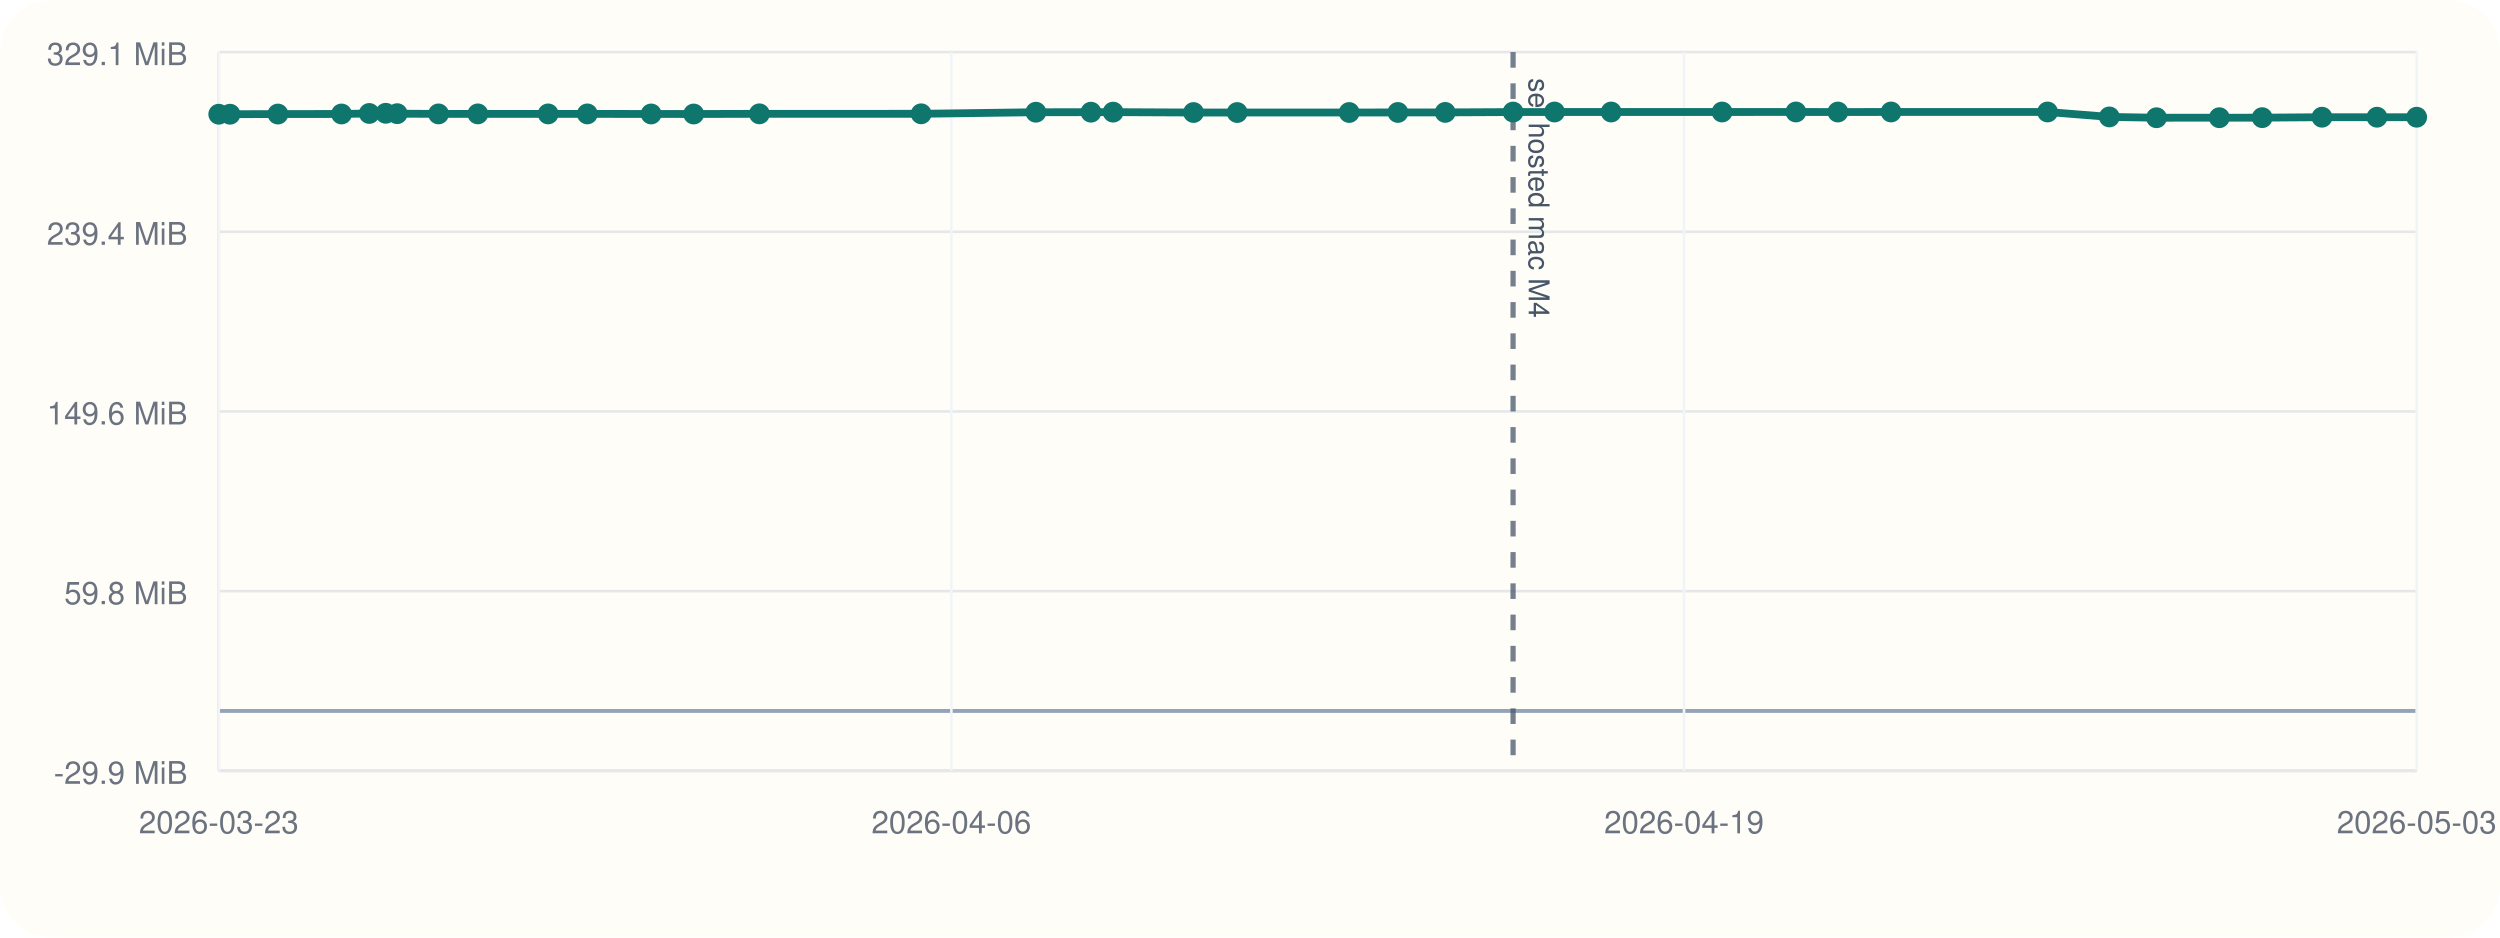
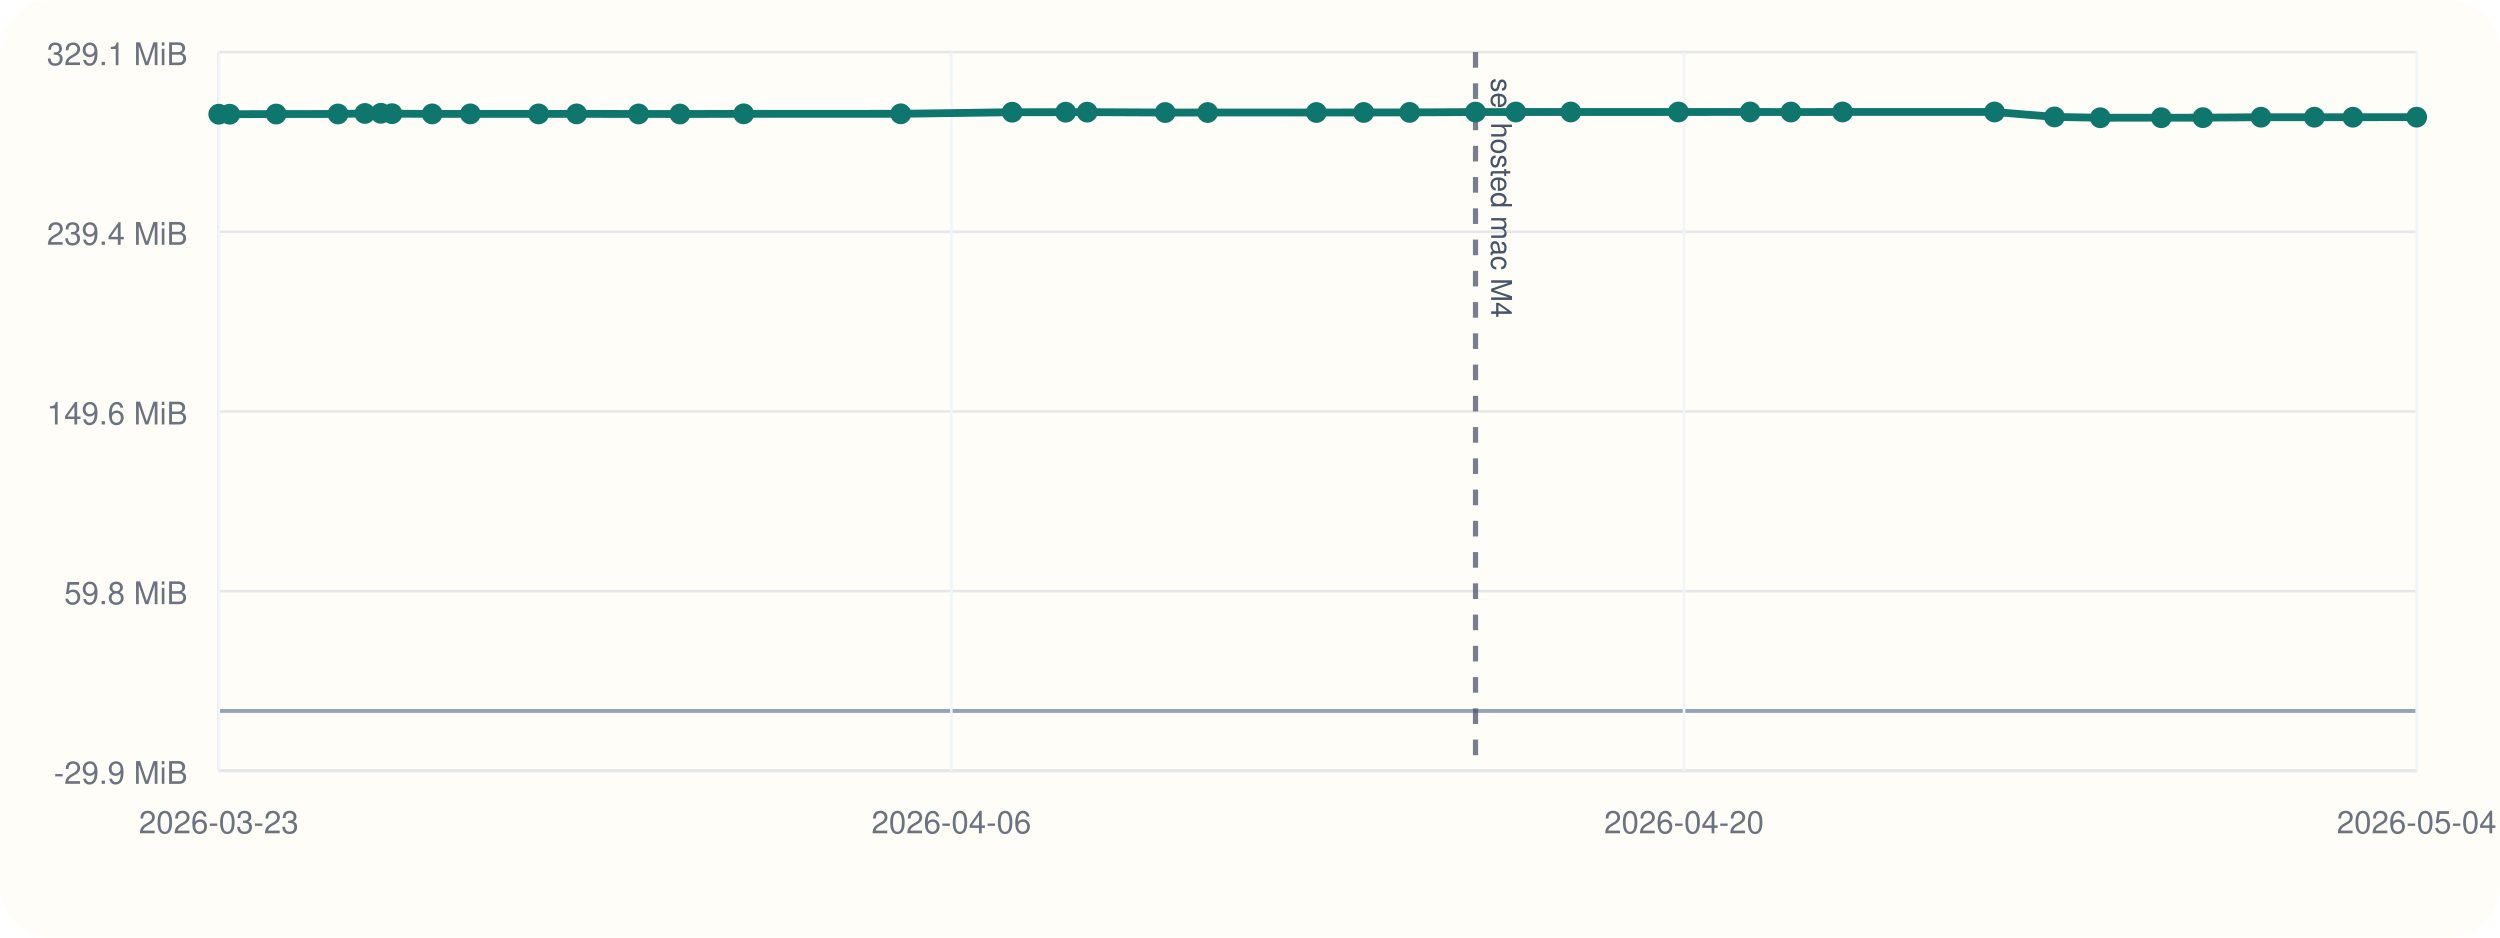
<svg xmlns="http://www.w3.org/2000/svg" viewBox="0 0 960 360">
  <rect width="960" height="360" rx="20" fill="#fffdf7" />
  <line x1="84" y1="296" x2="928" y2="296" stroke="#cbd5e1" stroke-width="1" />
  <line x1="84" y1="20" x2="84" y2="296" stroke="#cbd5e1" stroke-width="1" />
  <line x1="84" y1="273.00" x2="928" y2="273.00" stroke="#94a3b8" stroke-width="1.5" />
  <line x1="84" y1="296.00" x2="928" y2="296.00" stroke="#e5e7eb" stroke-width="1" />
  <text x="72" y="301.00" text-anchor="end" font-size="12" font-family="Helvetica, Arial, sans-serif" fill="#6b7280">-29.9 MiB</text>
  <line x1="84" y1="227.00" x2="928" y2="227.00" stroke="#e5e7eb" stroke-width="1" />
  <text x="72" y="232.00" text-anchor="end" font-size="12" font-family="Helvetica, Arial, sans-serif" fill="#6b7280">59.8 MiB</text>
  <line x1="84" y1="158.00" x2="928" y2="158.00" stroke="#e5e7eb" stroke-width="1" />
  <text x="72" y="163.00" text-anchor="end" font-size="12" font-family="Helvetica, Arial, sans-serif" fill="#6b7280">149.6 MiB</text>
  <line x1="84" y1="89.00" x2="928" y2="89.00" stroke="#e5e7eb" stroke-width="1" />
  <text x="72" y="94.00" text-anchor="end" font-size="12" font-family="Helvetica, Arial, sans-serif" fill="#6b7280">239.4 MiB</text>
  <line x1="84" y1="20.00" x2="928" y2="20.00" stroke="#e5e7eb" stroke-width="1" />
  <text x="72" y="25.00" text-anchor="end" font-size="12" font-family="Helvetica, Arial, sans-serif" fill="#6b7280">329.1 MiB</text>
  <line x1="84.00" y1="20" x2="84.00" y2="296" stroke="#f1f5f9" stroke-width="1" />
  <text x="84.00" y="320" text-anchor="middle" font-size="12" font-family="Helvetica, Arial, sans-serif" fill="#6b7280">2026-03-23</text>
  <line x1="365.33" y1="20" x2="365.33" y2="296" stroke="#f1f5f9" stroke-width="1" />
  <text x="365.33" y="320" text-anchor="middle" font-size="12" font-family="Helvetica, Arial, sans-serif" fill="#6b7280">2026-04-06</text>
  <line x1="646.67" y1="20" x2="646.67" y2="296" stroke="#f1f5f9" stroke-width="1" />
-   <text x="646.67" y="320" text-anchor="middle" font-size="12" font-family="Helvetica, Arial, sans-serif" fill="#6b7280">2026-04-19</text>
+   <text x="646.67" y="320" text-anchor="middle" font-size="12" font-family="Helvetica, Arial, sans-serif" fill="#6b7280">2026-04-20</text>
  <line x1="928.00" y1="20" x2="928.00" y2="296" stroke="#f1f5f9" stroke-width="1" />
-   <text x="928.00" y="320" text-anchor="middle" font-size="12" font-family="Helvetica, Arial, sans-serif" fill="#6b7280">2026-05-03</text>
-   <line x1="581.02" y1="20" x2="581.02" y2="296" stroke="#475569" stroke-width="2" stroke-dasharray="6 6" opacity="0.75" />
-   <text x="587.02" y="30" transform="rotate(90 587.02 30)" font-size="11" font-family="Helvetica, Arial, sans-serif" fill="#475569">sel hosted mac M4</text>
-   <polyline fill="none" stroke="#0f766e" stroke-width="3" points="84.00,43.86 88.32,43.86 106.72,43.79 131.15,43.77 141.80,43.57 148.12,43.50 152.52,43.65 168.39,43.74 183.49,43.73 210.49,43.74 225.53,43.74 250.04,43.76 266.37,43.78 291.61,43.71 353.72,43.70 397.78,43.09 418.93,43.08 427.44,43.06 458.32,43.21 475.08,43.21 518.09,43.20 536.79,43.18 554.96,43.16 581.02,43.03 596.93,43.01 618.69,43.01 661.27,43.01 689.63,43.00 705.75,43.02 726.17,43.00 786.27,43.00 809.98,44.90 828.10,45.21 852.23,45.20 868.68,45.18 891.64,45.01 912.76,45.01 928.00,45.01" />
+   <text x="928.00" y="320" text-anchor="middle" font-size="12" font-family="Helvetica, Arial, sans-serif" fill="#6b7280">2026-05-04</text>
+   <line x1="566.60" y1="20" x2="566.60" y2="296" stroke="#475569" stroke-width="2" stroke-dasharray="6 6" opacity="0.75" />
+   <text x="572.60" y="30" transform="rotate(90 572.60 30)" font-size="11" font-family="Helvetica, Arial, sans-serif" fill="#475569">sel hosted mac M4</text>
+   <polyline fill="none" stroke="#0f766e" stroke-width="3" points="84.00,43.86 88.20,43.86 106.06,43.79 129.78,43.77 140.12,43.57 146.26,43.50 150.53,43.65 165.95,43.74 180.61,43.73 206.82,43.74 221.43,43.74 245.22,43.76 261.08,43.78 285.58,43.71 345.89,43.70 388.67,43.09 409.22,43.08 417.47,43.06 447.46,43.21 463.74,43.21 505.50,43.20 523.66,43.18 541.30,43.16 566.60,43.03 582.05,43.01 603.18,43.01 644.52,43.01 672.06,43.00 687.71,43.02 707.54,43.00 765.90,43.00 788.91,44.90 806.51,45.21 829.94,45.20 845.91,45.18 868.21,45.01 888.72,45.01 903.51,45.01 928.00,44.99" />
  <circle cx="84.00" cy="43.86" r="4" fill="#0f766e" />
-   <circle cx="88.32" cy="43.86" r="4" fill="#0f766e" />
-   <circle cx="106.72" cy="43.79" r="4" fill="#0f766e" />
-   <circle cx="131.15" cy="43.77" r="4" fill="#0f766e" />
-   <circle cx="141.80" cy="43.57" r="4" fill="#0f766e" />
-   <circle cx="148.12" cy="43.50" r="4" fill="#0f766e" />
-   <circle cx="152.52" cy="43.65" r="4" fill="#0f766e" />
-   <circle cx="168.39" cy="43.74" r="4" fill="#0f766e" />
-   <circle cx="183.49" cy="43.73" r="4" fill="#0f766e" />
-   <circle cx="210.49" cy="43.74" r="4" fill="#0f766e" />
-   <circle cx="225.53" cy="43.74" r="4" fill="#0f766e" />
-   <circle cx="250.04" cy="43.76" r="4" fill="#0f766e" />
-   <circle cx="266.37" cy="43.78" r="4" fill="#0f766e" />
-   <circle cx="291.61" cy="43.71" r="4" fill="#0f766e" />
-   <circle cx="353.72" cy="43.70" r="4" fill="#0f766e" />
-   <circle cx="397.78" cy="43.09" r="4" fill="#0f766e" />
-   <circle cx="418.93" cy="43.08" r="4" fill="#0f766e" />
-   <circle cx="427.44" cy="43.06" r="4" fill="#0f766e" />
-   <circle cx="458.32" cy="43.21" r="4" fill="#0f766e" />
-   <circle cx="475.08" cy="43.21" r="4" fill="#0f766e" />
-   <circle cx="518.09" cy="43.20" r="4" fill="#0f766e" />
-   <circle cx="536.79" cy="43.18" r="4" fill="#0f766e" />
-   <circle cx="554.96" cy="43.16" r="4" fill="#0f766e" />
-   <circle cx="581.02" cy="43.03" r="4" fill="#0f766e" />
-   <circle cx="596.93" cy="43.01" r="4" fill="#0f766e" />
-   <circle cx="618.69" cy="43.01" r="4" fill="#0f766e" />
-   <circle cx="661.27" cy="43.01" r="4" fill="#0f766e" />
-   <circle cx="689.63" cy="43.00" r="4" fill="#0f766e" />
-   <circle cx="705.75" cy="43.02" r="4" fill="#0f766e" />
-   <circle cx="726.17" cy="43.00" r="4" fill="#0f766e" />
-   <circle cx="786.27" cy="43.00" r="4" fill="#0f766e" />
-   <circle cx="809.98" cy="44.90" r="4" fill="#0f766e" />
-   <circle cx="828.10" cy="45.21" r="4" fill="#0f766e" />
-   <circle cx="852.23" cy="45.20" r="4" fill="#0f766e" />
-   <circle cx="868.68" cy="45.18" r="4" fill="#0f766e" />
-   <circle cx="891.64" cy="45.01" r="4" fill="#0f766e" />
-   <circle cx="912.76" cy="45.01" r="4" fill="#0f766e" />
-   <circle cx="928.00" cy="45.01" r="4" fill="#0f766e" />
+   <circle cx="88.20" cy="43.86" r="4" fill="#0f766e" />
+   <circle cx="106.06" cy="43.79" r="4" fill="#0f766e" />
+   <circle cx="129.78" cy="43.77" r="4" fill="#0f766e" />
+   <circle cx="140.12" cy="43.57" r="4" fill="#0f766e" />
+   <circle cx="146.26" cy="43.50" r="4" fill="#0f766e" />
+   <circle cx="150.53" cy="43.65" r="4" fill="#0f766e" />
+   <circle cx="165.95" cy="43.74" r="4" fill="#0f766e" />
+   <circle cx="180.61" cy="43.73" r="4" fill="#0f766e" />
+   <circle cx="206.82" cy="43.74" r="4" fill="#0f766e" />
+   <circle cx="221.43" cy="43.74" r="4" fill="#0f766e" />
+   <circle cx="245.22" cy="43.76" r="4" fill="#0f766e" />
+   <circle cx="261.08" cy="43.78" r="4" fill="#0f766e" />
+   <circle cx="285.58" cy="43.71" r="4" fill="#0f766e" />
+   <circle cx="345.89" cy="43.70" r="4" fill="#0f766e" />
+   <circle cx="388.67" cy="43.09" r="4" fill="#0f766e" />
+   <circle cx="409.22" cy="43.08" r="4" fill="#0f766e" />
+   <circle cx="417.47" cy="43.06" r="4" fill="#0f766e" />
+   <circle cx="447.46" cy="43.21" r="4" fill="#0f766e" />
+   <circle cx="463.74" cy="43.21" r="4" fill="#0f766e" />
+   <circle cx="505.50" cy="43.20" r="4" fill="#0f766e" />
+   <circle cx="523.66" cy="43.18" r="4" fill="#0f766e" />
+   <circle cx="541.30" cy="43.16" r="4" fill="#0f766e" />
+   <circle cx="566.60" cy="43.03" r="4" fill="#0f766e" />
+   <circle cx="582.05" cy="43.01" r="4" fill="#0f766e" />
+   <circle cx="603.18" cy="43.01" r="4" fill="#0f766e" />
+   <circle cx="644.52" cy="43.01" r="4" fill="#0f766e" />
+   <circle cx="672.06" cy="43.00" r="4" fill="#0f766e" />
+   <circle cx="687.71" cy="43.02" r="4" fill="#0f766e" />
+   <circle cx="707.54" cy="43.00" r="4" fill="#0f766e" />
+   <circle cx="765.90" cy="43.00" r="4" fill="#0f766e" />
+   <circle cx="788.91" cy="44.90" r="4" fill="#0f766e" />
+   <circle cx="806.51" cy="45.21" r="4" fill="#0f766e" />
+   <circle cx="829.94" cy="45.20" r="4" fill="#0f766e" />
+   <circle cx="845.91" cy="45.18" r="4" fill="#0f766e" />
+   <circle cx="868.21" cy="45.01" r="4" fill="#0f766e" />
+   <circle cx="888.72" cy="45.01" r="4" fill="#0f766e" />
+   <circle cx="903.51" cy="45.01" r="4" fill="#0f766e" />
+   <circle cx="928.00" cy="44.99" r="4" fill="#0f766e" />
</svg>
